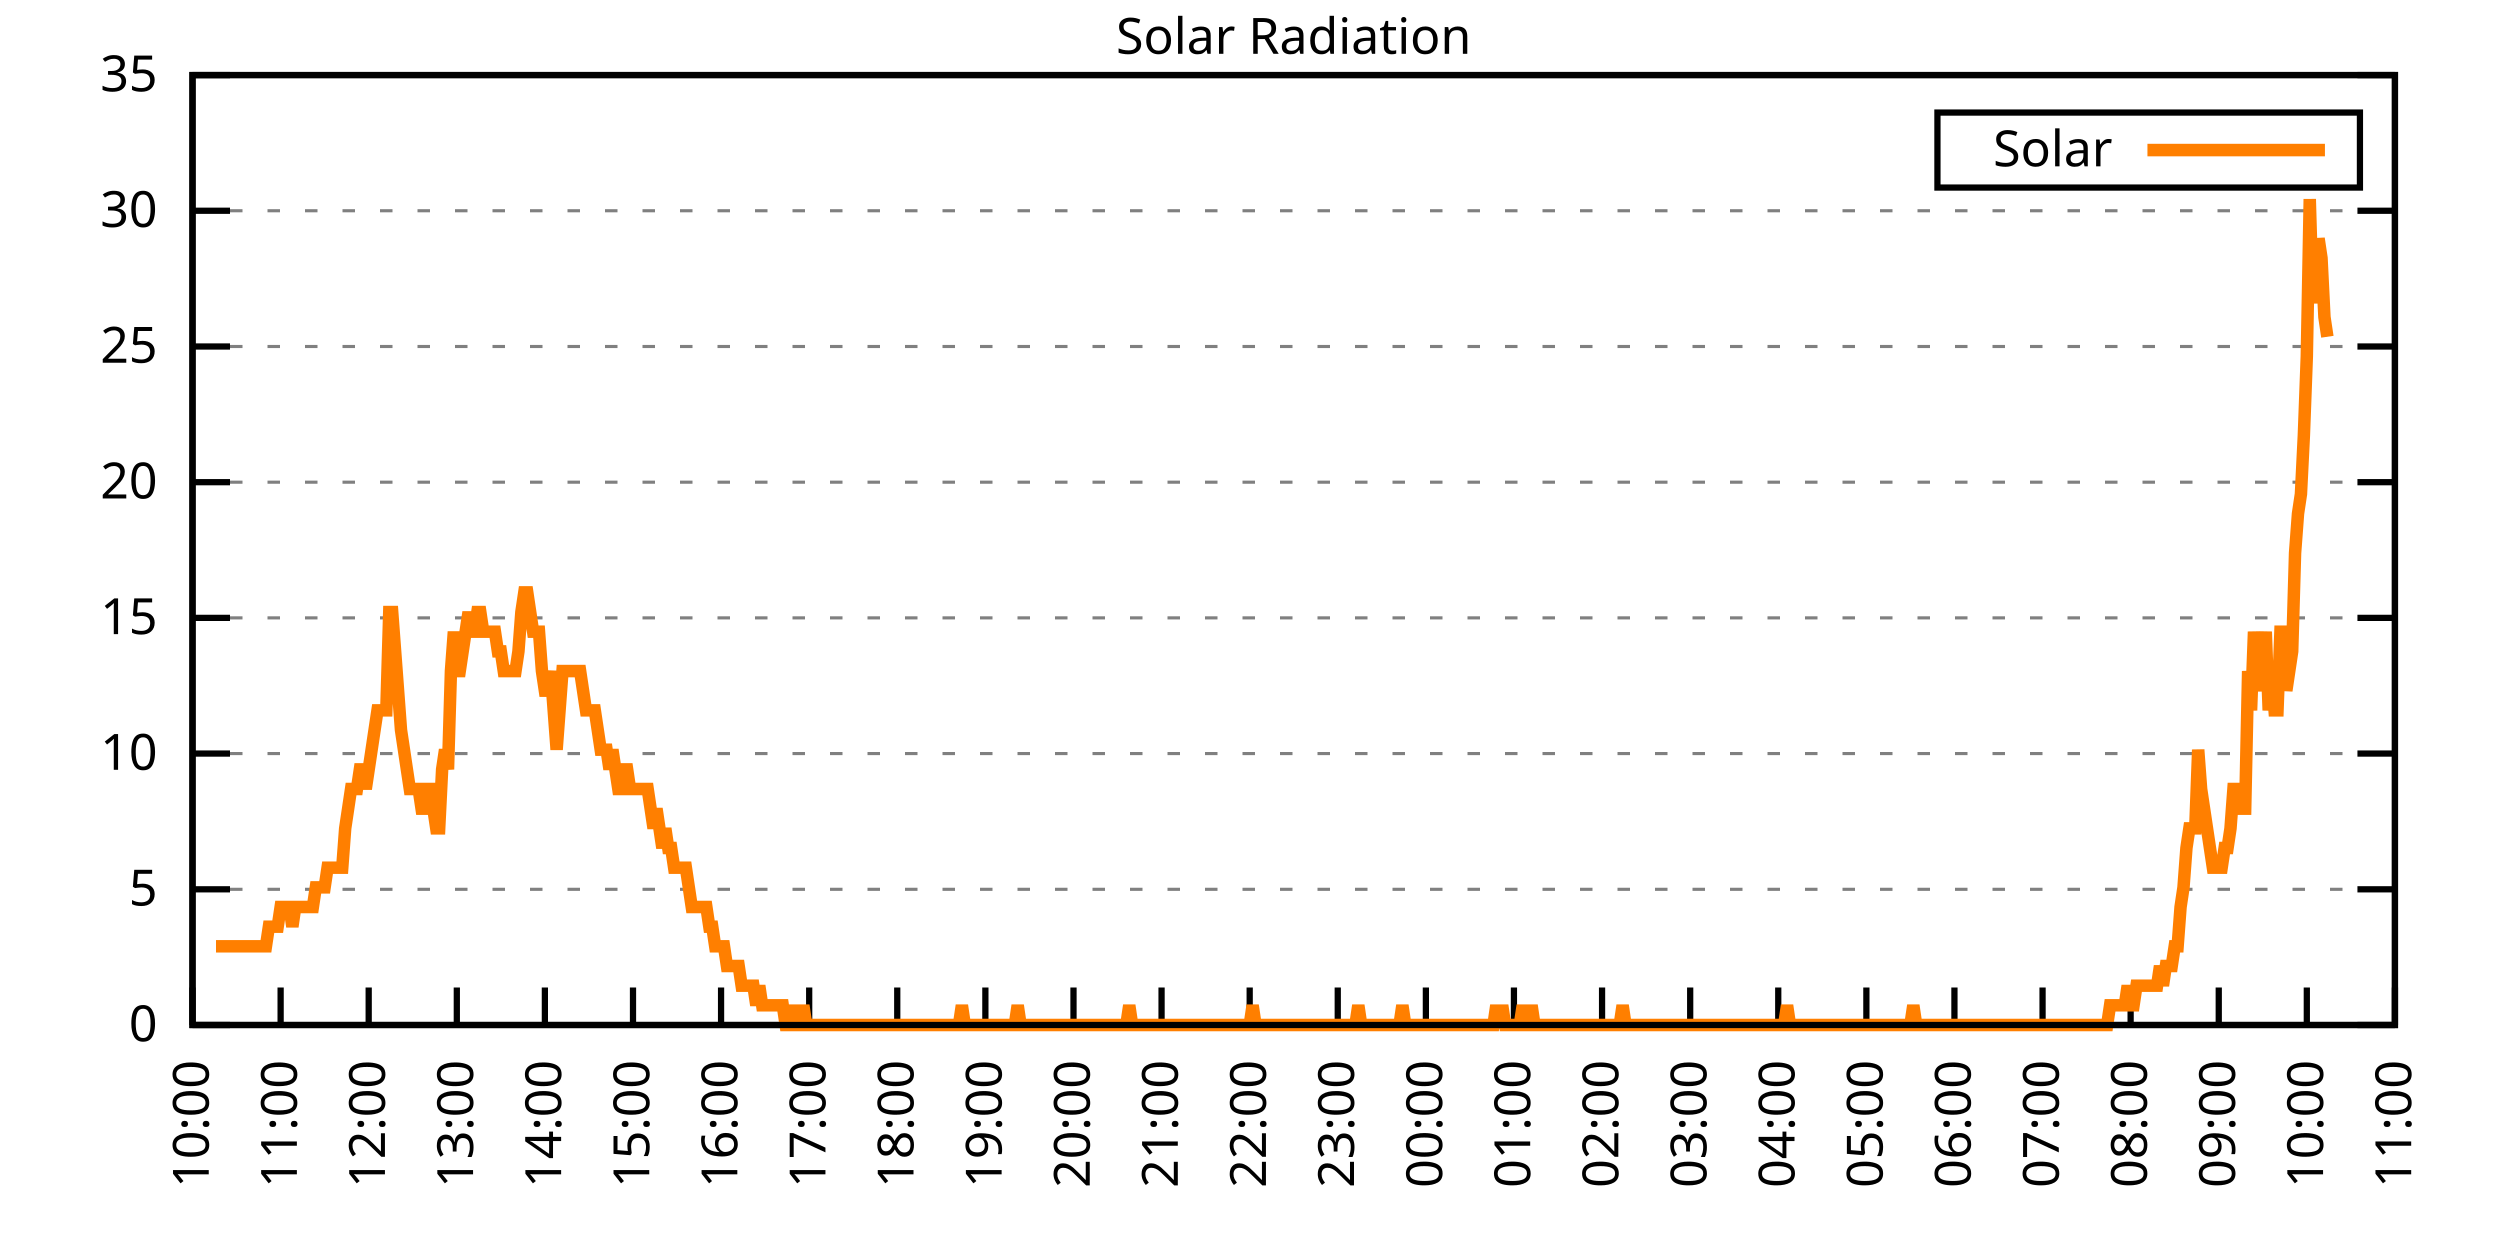
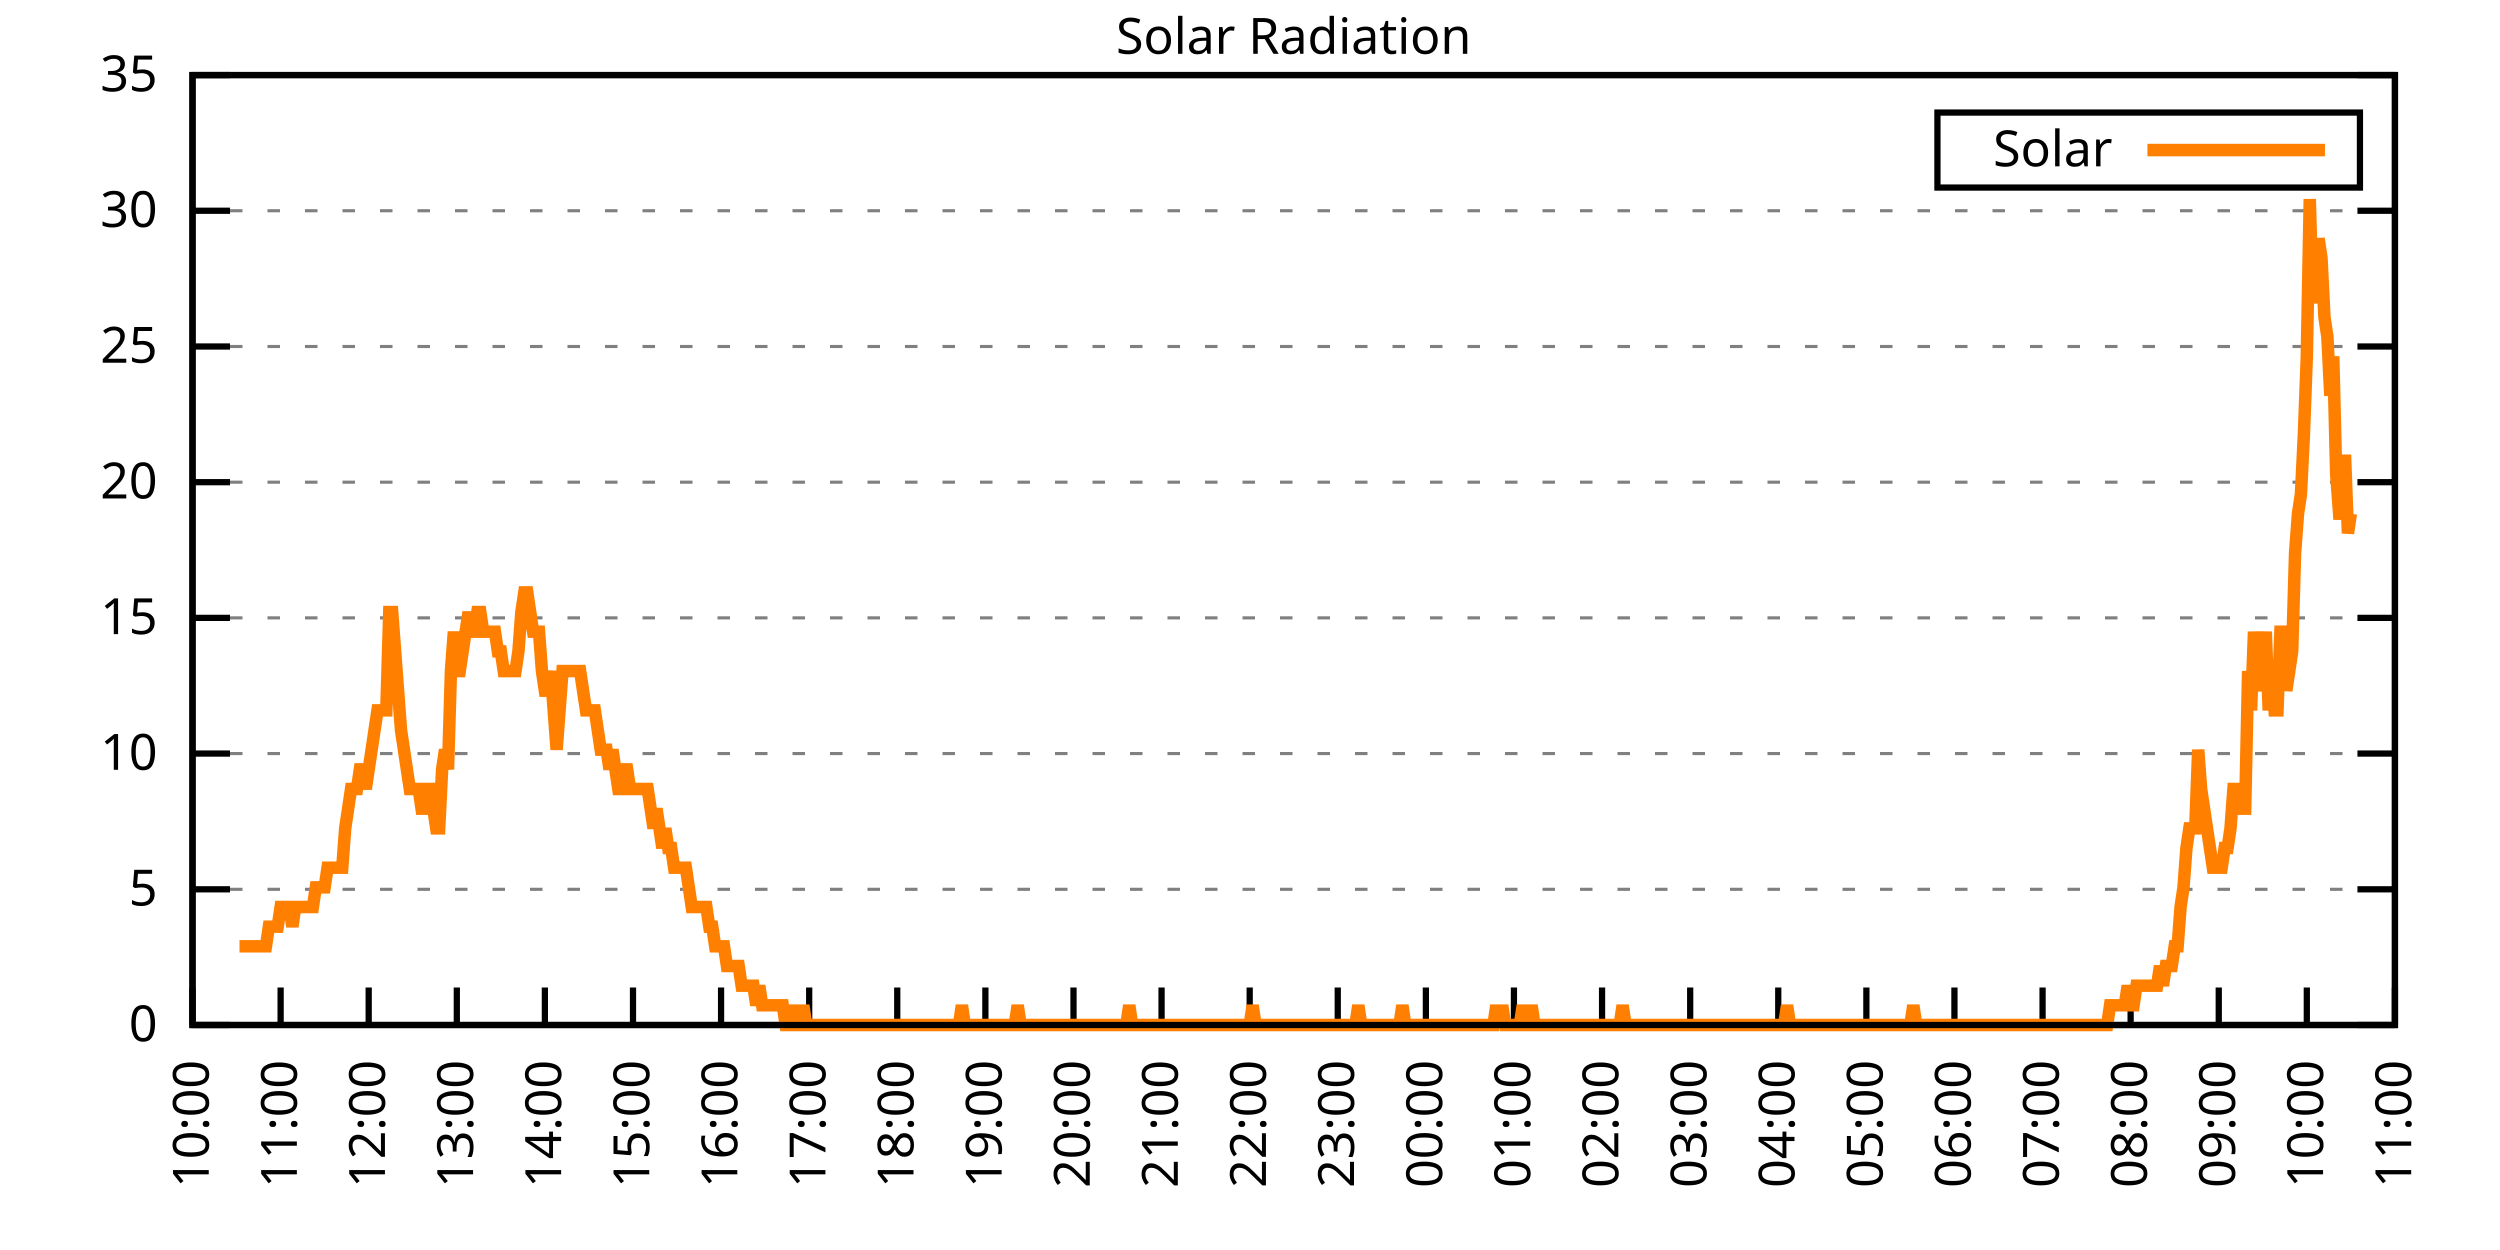
<svg xmlns="http://www.w3.org/2000/svg" xmlns:xlink="http://www.w3.org/1999/xlink" width="400" height="200" viewBox="0 0 400 200">
  <g id="gnuplot_canvas">
    <rect x="0" y="0" width="400" height="200" fill="none" />
    <defs>
      <circle id="gpDot" r="0.5" stroke-width="0.5" stroke="currentColor" />
      <path id="gpPt0" stroke-width="0.333" stroke="currentColor" d="M-1,0 h2 M0,-1 v2" />
      <path id="gpPt1" stroke-width="0.333" stroke="currentColor" d="M-1,-1 L1,1 M1,-1 L-1,1" />
      <path id="gpPt2" stroke-width="0.333" stroke="currentColor" d="M-1,0 L1,0 M0,-1 L0,1 M-1,-1 L1,1 M-1,1 L1,-1" />
      <rect id="gpPt3" stroke-width="0.333" stroke="currentColor" x="-1" y="-1" width="2" height="2" />
      <rect id="gpPt4" stroke-width="0.333" stroke="currentColor" fill="currentColor" x="-1" y="-1" width="2" height="2" />
      <circle id="gpPt5" stroke-width="0.333" stroke="currentColor" cx="0" cy="0" r="1" />
      <use xlink:href="#gpPt5" id="gpPt6" fill="currentColor" stroke="none" />
      <path id="gpPt7" stroke-width="0.333" stroke="currentColor" d="M0,-1.33 L-1.33,0.67 L1.33,0.67 z" />
      <use xlink:href="#gpPt7" id="gpPt8" fill="currentColor" stroke="none" />
      <use xlink:href="#gpPt7" id="gpPt9" stroke="currentColor" transform="rotate(180)" />
      <use xlink:href="#gpPt9" id="gpPt10" fill="currentColor" stroke="none" />
      <use xlink:href="#gpPt3" id="gpPt11" stroke="currentColor" transform="rotate(45)" />
      <use xlink:href="#gpPt11" id="gpPt12" fill="currentColor" stroke="none" />
      <path id="gpPt13" stroke-width="0.333" stroke="currentColor" d="M0,1.330 L1.265,0.411 L0.782,-1.067 L-0.782,-1.076 L-1.265,0.411 z" />
      <use xlink:href="#gpPt13" id="gpPt14" fill="currentColor" stroke="none" />
      <filter id="textbox" filterUnits="objectBoundingBox" x="0" y="0" height="1" width="1">
        <feFlood flood-color="white" flood-opacity="1" result="bgnd" />
        <feComposite in="SourceGraphic" in2="bgnd" operator="atop" />
      </filter>
      <filter id="greybox" filterUnits="objectBoundingBox" x="0" y="0" height="1" width="1">
        <feFlood flood-color="lightgrey" flood-opacity="1" result="grey" />
        <feComposite in="SourceGraphic" in2="grey" operator="atop" />
      </filter>
    </defs>
    <g fill="none" color="white" stroke="currentColor" stroke-width="1.00" stroke-linecap="butt" stroke-linejoin="miter">
</g>
    <g fill="none" color="black" stroke="currentColor" stroke-width="1.00" stroke-linecap="butt" stroke-linejoin="miter">
      <g stroke="none" shape-rendering="crispEdges">
        <polygon fill="rgb(255, 255, 255)" points="30.80,164.00 383.18,164.00 383.18,12.02 30.80,12.02 " />
      </g>
    </g>
    <g fill="none" color="black" stroke="currentColor" stroke-width="1.00" stroke-linecap="butt" stroke-linejoin="miter">
</g>
    <g fill="none" color="black" stroke="black" stroke-width="0.50" stroke-linecap="butt" stroke-linejoin="miter">
</g>
    <g fill="none" color="gray" stroke="currentColor" stroke-width="0.50" stroke-linecap="butt" stroke-linejoin="miter">
      <path stroke="gray" stroke-dasharray="2,4" class="gridline" d="M30.80,164.00 L383.19,164.00  " />
    </g>
    <g fill="none" color="gray" stroke="gray" stroke-width="1.00" stroke-linecap="butt" stroke-linejoin="miter">
</g>
    <g fill="none" color="black" stroke="currentColor" stroke-width="1.00" stroke-linecap="butt" stroke-linejoin="miter">
      <path stroke="black" d="M30.80,164.00 L36.80,164.00 M383.19,164.00 L377.19,164.00  " />
      <g transform="translate(25.20,166.60)" stroke="none" fill="black" font-family="Sans" font-size="8.00" text-anchor="end">
        <text>
          <tspan font-family="Sans"> 0</tspan>
        </text>
      </g>
    </g>
    <g fill="none" color="black" stroke="currentColor" stroke-width="1.00" stroke-linecap="butt" stroke-linejoin="miter">
</g>
    <g fill="none" color="black" stroke="black" stroke-width="0.50" stroke-linecap="butt" stroke-linejoin="miter">
</g>
    <g fill="none" color="gray" stroke="currentColor" stroke-width="0.50" stroke-linecap="butt" stroke-linejoin="miter">
      <path stroke="gray" stroke-dasharray="2,4" class="gridline" d="M30.80,142.29 L383.19,142.29  " />
    </g>
    <g fill="none" color="gray" stroke="gray" stroke-width="1.00" stroke-linecap="butt" stroke-linejoin="miter">
</g>
    <g fill="none" color="black" stroke="currentColor" stroke-width="1.00" stroke-linecap="butt" stroke-linejoin="miter">
      <path stroke="black" d="M30.80,142.29 L36.80,142.29 M383.19,142.29 L377.19,142.29  " />
      <g transform="translate(25.20,144.89)" stroke="none" fill="black" font-family="Sans" font-size="8.00" text-anchor="end">
        <text>
          <tspan font-family="Sans"> 5</tspan>
        </text>
      </g>
    </g>
    <g fill="none" color="black" stroke="currentColor" stroke-width="1.00" stroke-linecap="butt" stroke-linejoin="miter">
</g>
    <g fill="none" color="black" stroke="black" stroke-width="0.50" stroke-linecap="butt" stroke-linejoin="miter">
</g>
    <g fill="none" color="gray" stroke="currentColor" stroke-width="0.50" stroke-linecap="butt" stroke-linejoin="miter">
      <path stroke="gray" stroke-dasharray="2,4" class="gridline" d="M30.80,120.57 L383.19,120.57  " />
    </g>
    <g fill="none" color="gray" stroke="gray" stroke-width="1.00" stroke-linecap="butt" stroke-linejoin="miter">
</g>
    <g fill="none" color="black" stroke="currentColor" stroke-width="1.00" stroke-linecap="butt" stroke-linejoin="miter">
      <path stroke="black" d="M30.80,120.57 L36.80,120.57 M383.19,120.57 L377.19,120.57  " />
      <g transform="translate(25.20,123.17)" stroke="none" fill="black" font-family="Sans" font-size="8.00" text-anchor="end">
        <text>
          <tspan font-family="Sans"> 10</tspan>
        </text>
      </g>
    </g>
    <g fill="none" color="black" stroke="currentColor" stroke-width="1.00" stroke-linecap="butt" stroke-linejoin="miter">
</g>
    <g fill="none" color="black" stroke="black" stroke-width="0.50" stroke-linecap="butt" stroke-linejoin="miter">
</g>
    <g fill="none" color="gray" stroke="currentColor" stroke-width="0.50" stroke-linecap="butt" stroke-linejoin="miter">
      <path stroke="gray" stroke-dasharray="2,4" class="gridline" d="M30.80,98.86 L383.19,98.86  " />
    </g>
    <g fill="none" color="gray" stroke="gray" stroke-width="1.00" stroke-linecap="butt" stroke-linejoin="miter">
</g>
    <g fill="none" color="black" stroke="currentColor" stroke-width="1.00" stroke-linecap="butt" stroke-linejoin="miter">
      <path stroke="black" d="M30.80,98.86 L36.80,98.86 M383.19,98.86 L377.19,98.86  " />
      <g transform="translate(25.20,101.46)" stroke="none" fill="black" font-family="Sans" font-size="8.00" text-anchor="end">
        <text>
          <tspan font-family="Sans"> 15</tspan>
        </text>
      </g>
    </g>
    <g fill="none" color="black" stroke="currentColor" stroke-width="1.00" stroke-linecap="butt" stroke-linejoin="miter">
</g>
    <g fill="none" color="black" stroke="black" stroke-width="0.50" stroke-linecap="butt" stroke-linejoin="miter">
</g>
    <g fill="none" color="gray" stroke="currentColor" stroke-width="0.50" stroke-linecap="butt" stroke-linejoin="miter">
      <path stroke="gray" stroke-dasharray="2,4" class="gridline" d="M30.80,77.15 L383.19,77.15  " />
    </g>
    <g fill="none" color="gray" stroke="gray" stroke-width="1.00" stroke-linecap="butt" stroke-linejoin="miter">
</g>
    <g fill="none" color="black" stroke="currentColor" stroke-width="1.00" stroke-linecap="butt" stroke-linejoin="miter">
      <path stroke="black" d="M30.80,77.15 L36.80,77.15 M383.19,77.15 L377.19,77.15  " />
      <g transform="translate(25.20,79.75)" stroke="none" fill="black" font-family="Sans" font-size="8.00" text-anchor="end">
        <text>
          <tspan font-family="Sans"> 20</tspan>
        </text>
      </g>
    </g>
    <g fill="none" color="black" stroke="currentColor" stroke-width="1.00" stroke-linecap="butt" stroke-linejoin="miter">
</g>
    <g fill="none" color="black" stroke="black" stroke-width="0.50" stroke-linecap="butt" stroke-linejoin="miter">
</g>
    <g fill="none" color="gray" stroke="currentColor" stroke-width="0.50" stroke-linecap="butt" stroke-linejoin="miter">
      <path stroke="gray" stroke-dasharray="2,4" class="gridline" d="M30.80,55.44 L383.19,55.44  " />
    </g>
    <g fill="none" color="gray" stroke="gray" stroke-width="1.00" stroke-linecap="butt" stroke-linejoin="miter">
</g>
    <g fill="none" color="black" stroke="currentColor" stroke-width="1.00" stroke-linecap="butt" stroke-linejoin="miter">
      <path stroke="black" d="M30.80,55.44 L36.80,55.44 M383.19,55.44 L377.19,55.44  " />
      <g transform="translate(25.20,58.04)" stroke="none" fill="black" font-family="Sans" font-size="8.00" text-anchor="end">
        <text>
          <tspan font-family="Sans"> 25</tspan>
        </text>
      </g>
    </g>
    <g fill="none" color="black" stroke="currentColor" stroke-width="1.00" stroke-linecap="butt" stroke-linejoin="miter">
</g>
    <g fill="none" color="black" stroke="black" stroke-width="0.50" stroke-linecap="butt" stroke-linejoin="miter">
</g>
    <g fill="none" color="gray" stroke="currentColor" stroke-width="0.50" stroke-linecap="butt" stroke-linejoin="miter">
      <path stroke="gray" stroke-dasharray="2,4" class="gridline" d="M30.80,33.72 L383.19,33.72  " />
    </g>
    <g fill="none" color="gray" stroke="gray" stroke-width="1.00" stroke-linecap="butt" stroke-linejoin="miter">
</g>
    <g fill="none" color="black" stroke="currentColor" stroke-width="1.00" stroke-linecap="butt" stroke-linejoin="miter">
      <path stroke="black" d="M30.80,33.72 L36.80,33.72 M383.19,33.72 L377.19,33.72  " />
      <g transform="translate(25.20,36.32)" stroke="none" fill="black" font-family="Sans" font-size="8.00" text-anchor="end">
        <text>
          <tspan font-family="Sans"> 30</tspan>
        </text>
      </g>
    </g>
    <g fill="none" color="black" stroke="currentColor" stroke-width="1.00" stroke-linecap="butt" stroke-linejoin="miter">
</g>
    <g fill="none" color="black" stroke="black" stroke-width="0.50" stroke-linecap="butt" stroke-linejoin="miter">
</g>
    <g fill="none" color="gray" stroke="currentColor" stroke-width="0.50" stroke-linecap="butt" stroke-linejoin="miter">
      <path stroke="gray" stroke-dasharray="2,4" class="gridline" d="M30.80,12.01 L383.19,12.01  " />
    </g>
    <g fill="none" color="gray" stroke="gray" stroke-width="1.00" stroke-linecap="butt" stroke-linejoin="miter">
</g>
    <g fill="none" color="black" stroke="currentColor" stroke-width="1.00" stroke-linecap="butt" stroke-linejoin="miter">
      <path stroke="black" d="M30.80,12.01 L36.80,12.01 M383.19,12.01 L377.19,12.01  " />
      <g transform="translate(25.20,14.61)" stroke="none" fill="black" font-family="Sans" font-size="8.00" text-anchor="end">
        <text>
          <tspan font-family="Sans"> 35</tspan>
        </text>
      </g>
    </g>
    <g fill="none" color="black" stroke="currentColor" stroke-width="1.00" stroke-linecap="butt" stroke-linejoin="miter">
      <path stroke="black" d="M30.80,164.00 L30.80,158.00  " />
      <g transform="translate(33.40,169.60) rotate(270.00)" stroke="none" fill="black" font-family="Sans" font-size="8.00" text-anchor="end">
        <text>
          <tspan font-family="Sans">10:00</tspan>
        </text>
      </g>
    </g>
    <g fill="none" color="black" stroke="currentColor" stroke-width="1.00" stroke-linecap="butt" stroke-linejoin="miter">
      <path stroke="black" d="M44.90,164.00 L44.90,158.00  " />
      <g transform="translate(47.50,169.60) rotate(270.00)" stroke="none" fill="black" font-family="Sans" font-size="8.00" text-anchor="end">
        <text>
          <tspan font-family="Sans">11:00</tspan>
        </text>
      </g>
    </g>
    <g fill="none" color="black" stroke="currentColor" stroke-width="1.00" stroke-linecap="butt" stroke-linejoin="miter">
      <path stroke="black" d="M58.99,164.00 L58.99,158.00  " />
      <g transform="translate(61.59,169.60) rotate(270.00)" stroke="none" fill="black" font-family="Sans" font-size="8.00" text-anchor="end">
        <text>
          <tspan font-family="Sans">12:00</tspan>
        </text>
      </g>
    </g>
    <g fill="none" color="black" stroke="currentColor" stroke-width="1.00" stroke-linecap="butt" stroke-linejoin="miter">
      <path stroke="black" d="M73.09,164.00 L73.09,158.00  " />
      <g transform="translate(75.69,169.60) rotate(270.00)" stroke="none" fill="black" font-family="Sans" font-size="8.00" text-anchor="end">
        <text>
          <tspan font-family="Sans">13:00</tspan>
        </text>
      </g>
    </g>
    <g fill="none" color="black" stroke="currentColor" stroke-width="1.00" stroke-linecap="butt" stroke-linejoin="miter">
      <path stroke="black" d="M87.18,164.00 L87.18,158.00  " />
      <g transform="translate(89.78,169.60) rotate(270.00)" stroke="none" fill="black" font-family="Sans" font-size="8.00" text-anchor="end">
        <text>
          <tspan font-family="Sans">14:00</tspan>
        </text>
      </g>
    </g>
    <g fill="none" color="black" stroke="currentColor" stroke-width="1.00" stroke-linecap="butt" stroke-linejoin="miter">
      <path stroke="black" d="M101.28,164.00 L101.28,158.00  " />
      <g transform="translate(103.88,169.60) rotate(270.00)" stroke="none" fill="black" font-family="Sans" font-size="8.00" text-anchor="end">
        <text>
          <tspan font-family="Sans">15:00</tspan>
        </text>
      </g>
    </g>
    <g fill="none" color="black" stroke="currentColor" stroke-width="1.00" stroke-linecap="butt" stroke-linejoin="miter">
      <path stroke="black" d="M115.37,164.00 L115.37,158.00  " />
      <g transform="translate(117.97,169.60) rotate(270.00)" stroke="none" fill="black" font-family="Sans" font-size="8.00" text-anchor="end">
        <text>
          <tspan font-family="Sans">16:00</tspan>
        </text>
      </g>
    </g>
    <g fill="none" color="black" stroke="currentColor" stroke-width="1.00" stroke-linecap="butt" stroke-linejoin="miter">
      <path stroke="black" d="M129.47,164.00 L129.47,158.00  " />
      <g transform="translate(132.07,169.60) rotate(270.00)" stroke="none" fill="black" font-family="Sans" font-size="8.00" text-anchor="end">
        <text>
          <tspan font-family="Sans">17:00</tspan>
        </text>
      </g>
    </g>
    <g fill="none" color="black" stroke="currentColor" stroke-width="1.00" stroke-linecap="butt" stroke-linejoin="miter">
      <path stroke="black" d="M143.56,164.00 L143.56,158.00  " />
      <g transform="translate(146.16,169.60) rotate(270.00)" stroke="none" fill="black" font-family="Sans" font-size="8.00" text-anchor="end">
        <text>
          <tspan font-family="Sans">18:00</tspan>
        </text>
      </g>
    </g>
    <g fill="none" color="black" stroke="currentColor" stroke-width="1.00" stroke-linecap="butt" stroke-linejoin="miter">
      <path stroke="black" d="M157.66,164.00 L157.66,158.00  " />
      <g transform="translate(160.26,169.60) rotate(270.00)" stroke="none" fill="black" font-family="Sans" font-size="8.00" text-anchor="end">
        <text>
          <tspan font-family="Sans">19:00</tspan>
        </text>
      </g>
    </g>
    <g fill="none" color="black" stroke="currentColor" stroke-width="1.00" stroke-linecap="butt" stroke-linejoin="miter">
      <path stroke="black" d="M171.76,164.00 L171.76,158.00  " />
      <g transform="translate(174.36,169.60) rotate(270.00)" stroke="none" fill="black" font-family="Sans" font-size="8.00" text-anchor="end">
        <text>
          <tspan font-family="Sans">20:00</tspan>
        </text>
      </g>
    </g>
    <g fill="none" color="black" stroke="currentColor" stroke-width="1.00" stroke-linecap="butt" stroke-linejoin="miter">
      <path stroke="black" d="M185.85,164.00 L185.85,158.00  " />
      <g transform="translate(188.45,169.60) rotate(270.00)" stroke="none" fill="black" font-family="Sans" font-size="8.00" text-anchor="end">
        <text>
          <tspan font-family="Sans">21:00</tspan>
        </text>
      </g>
    </g>
    <g fill="none" color="black" stroke="currentColor" stroke-width="1.00" stroke-linecap="butt" stroke-linejoin="miter">
      <path stroke="black" d="M199.95,164.00 L199.95,158.00  " />
      <g transform="translate(202.55,169.60) rotate(270.00)" stroke="none" fill="black" font-family="Sans" font-size="8.00" text-anchor="end">
        <text>
          <tspan font-family="Sans">22:00</tspan>
        </text>
      </g>
    </g>
    <g fill="none" color="black" stroke="currentColor" stroke-width="1.00" stroke-linecap="butt" stroke-linejoin="miter">
      <path stroke="black" d="M214.04,164.00 L214.04,158.00  " />
      <g transform="translate(216.64,169.60) rotate(270.00)" stroke="none" fill="black" font-family="Sans" font-size="8.00" text-anchor="end">
        <text>
          <tspan font-family="Sans">23:00</tspan>
        </text>
      </g>
    </g>
    <g fill="none" color="black" stroke="currentColor" stroke-width="1.00" stroke-linecap="butt" stroke-linejoin="miter">
      <path stroke="black" d="M228.14,164.00 L228.14,158.00  " />
      <g transform="translate(230.74,169.60) rotate(270.00)" stroke="none" fill="black" font-family="Sans" font-size="8.00" text-anchor="end">
        <text>
          <tspan font-family="Sans">00:00</tspan>
        </text>
      </g>
    </g>
    <g fill="none" color="black" stroke="currentColor" stroke-width="1.00" stroke-linecap="butt" stroke-linejoin="miter">
      <path stroke="black" d="M242.23,164.00 L242.23,158.00  " />
      <g transform="translate(244.83,169.60) rotate(270.00)" stroke="none" fill="black" font-family="Sans" font-size="8.00" text-anchor="end">
        <text>
          <tspan font-family="Sans">01:00</tspan>
        </text>
      </g>
    </g>
    <g fill="none" color="black" stroke="currentColor" stroke-width="1.00" stroke-linecap="butt" stroke-linejoin="miter">
      <path stroke="black" d="M256.33,164.00 L256.33,158.00  " />
      <g transform="translate(258.93,169.60) rotate(270.00)" stroke="none" fill="black" font-family="Sans" font-size="8.00" text-anchor="end">
        <text>
          <tspan font-family="Sans">02:00</tspan>
        </text>
      </g>
    </g>
    <g fill="none" color="black" stroke="currentColor" stroke-width="1.00" stroke-linecap="butt" stroke-linejoin="miter">
      <path stroke="black" d="M270.43,164.00 L270.43,158.00  " />
      <g transform="translate(273.03,169.60) rotate(270.00)" stroke="none" fill="black" font-family="Sans" font-size="8.00" text-anchor="end">
        <text>
          <tspan font-family="Sans">03:00</tspan>
        </text>
      </g>
    </g>
    <g fill="none" color="black" stroke="currentColor" stroke-width="1.00" stroke-linecap="butt" stroke-linejoin="miter">
      <path stroke="black" d="M284.52,164.00 L284.52,158.00  " />
      <g transform="translate(287.12,169.60) rotate(270.00)" stroke="none" fill="black" font-family="Sans" font-size="8.00" text-anchor="end">
        <text>
          <tspan font-family="Sans">04:00</tspan>
        </text>
      </g>
    </g>
    <g fill="none" color="black" stroke="currentColor" stroke-width="1.00" stroke-linecap="butt" stroke-linejoin="miter">
      <path stroke="black" d="M298.62,164.00 L298.62,158.00  " />
      <g transform="translate(301.22,169.60) rotate(270.00)" stroke="none" fill="black" font-family="Sans" font-size="8.00" text-anchor="end">
        <text>
          <tspan font-family="Sans">05:00</tspan>
        </text>
      </g>
    </g>
    <g fill="none" color="black" stroke="currentColor" stroke-width="1.00" stroke-linecap="butt" stroke-linejoin="miter">
      <path stroke="black" d="M312.71,164.00 L312.71,158.00  " />
      <g transform="translate(315.31,169.60) rotate(270.00)" stroke="none" fill="black" font-family="Sans" font-size="8.00" text-anchor="end">
        <text>
          <tspan font-family="Sans">06:00</tspan>
        </text>
      </g>
    </g>
    <g fill="none" color="black" stroke="currentColor" stroke-width="1.00" stroke-linecap="butt" stroke-linejoin="miter">
      <path stroke="black" d="M326.81,164.00 L326.81,158.00  " />
      <g transform="translate(329.41,169.60) rotate(270.00)" stroke="none" fill="black" font-family="Sans" font-size="8.00" text-anchor="end">
        <text>
          <tspan font-family="Sans">07:00</tspan>
        </text>
      </g>
    </g>
    <g fill="none" color="black" stroke="currentColor" stroke-width="1.00" stroke-linecap="butt" stroke-linejoin="miter">
      <path stroke="black" d="M340.90,164.00 L340.90,158.00  " />
      <g transform="translate(343.50,169.60) rotate(270.00)" stroke="none" fill="black" font-family="Sans" font-size="8.00" text-anchor="end">
        <text>
          <tspan font-family="Sans">08:00</tspan>
        </text>
      </g>
    </g>
    <g fill="none" color="black" stroke="currentColor" stroke-width="1.00" stroke-linecap="butt" stroke-linejoin="miter">
      <path stroke="black" d="M355.00,164.00 L355.00,158.00  " />
      <g transform="translate(357.60,169.60) rotate(270.00)" stroke="none" fill="black" font-family="Sans" font-size="8.00" text-anchor="end">
        <text>
          <tspan font-family="Sans">09:00</tspan>
        </text>
      </g>
    </g>
    <g fill="none" color="black" stroke="currentColor" stroke-width="1.00" stroke-linecap="butt" stroke-linejoin="miter">
      <path stroke="black" d="M369.09,164.00 L369.09,158.00  " />
      <g transform="translate(371.69,169.60) rotate(270.00)" stroke="none" fill="black" font-family="Sans" font-size="8.00" text-anchor="end">
        <text>
          <tspan font-family="Sans">10:00</tspan>
        </text>
      </g>
    </g>
    <g fill="none" color="black" stroke="currentColor" stroke-width="1.00" stroke-linecap="butt" stroke-linejoin="miter">
      <path stroke="black" d="M383.19,164.00 L383.19,158.00  " />
      <g transform="translate(385.79,169.60) rotate(270.00)" stroke="none" fill="black" font-family="Sans" font-size="8.00" text-anchor="end">
        <text>
          <tspan font-family="Sans">11:00</tspan>
        </text>
      </g>
    </g>
    <g fill="none" color="black" stroke="currentColor" stroke-width="1.00" stroke-linecap="butt" stroke-linejoin="miter">
</g>
    <g fill="none" color="black" stroke="currentColor" stroke-width="1.00" stroke-linecap="butt" stroke-linejoin="miter">
      <path stroke="black" d="M30.80,12.01 L30.80,164.00 L383.19,164.00 L383.19,12.01 L30.80,12.01 Z  " />
    </g>
    <g fill="none" color="black" stroke="currentColor" stroke-width="1.00" stroke-linecap="butt" stroke-linejoin="miter">
</g>
    <g fill="none" color="black" stroke="currentColor" stroke-width="1.00" stroke-linecap="butt" stroke-linejoin="miter">
      <path stroke="black" d="M309.99,30.01 L309.99,18.01 L377.59,18.01 L377.59,30.01 L309.99,30.01 Z  " />
    </g>
    <g id="Solar_Radiation_plot_1">
      <g fill="none" color="white" stroke="black" stroke-width="2.00" stroke-linecap="butt" stroke-linejoin="miter">
</g>
      <g fill="none" color="black" stroke="currentColor" stroke-width="2.00" stroke-linecap="butt" stroke-linejoin="miter">
        <g transform="translate(337.99,26.61)" stroke="none" fill="black" font-family="Sans" font-size="8.00" text-anchor="end">
          <text>
            <tspan font-family="Sans">Solar</tspan>
          </text>
        </g>
      </g>
      <g fill="none" color="black" stroke="currentColor" stroke-width="2.00" stroke-linecap="butt" stroke-linejoin="miter">
-         <path stroke="rgb(255, 127,   0)" d="M343.59,24.01 L371.99,24.01 M34.56,151.41 L35.03,151.41 L35.50,151.41 L35.97,151.41 L36.44,151.41 L36.91,151.41   L37.38,151.41 L37.85,151.41 L38.32,151.41 L38.79,151.41 L39.26,151.41 L39.73,151.41 L40.20,151.41 L40.67,151.41   L41.14,151.41 L41.61,151.41 L42.08,151.41 L42.55,151.41 L43.02,148.27 L43.49,148.27 L43.96,148.27 L44.43,148.27   L44.90,145.12 L45.37,145.12 L45.84,145.12 L46.31,145.12 L46.78,148.27 L47.24,145.12 L47.71,145.12 L48.18,145.12   L48.65,145.12 L49.12,145.12 L49.59,145.12 L50.06,145.12 L50.53,141.98 L51.00,141.98 L51.47,141.98 L51.94,141.98   L52.41,138.83 L52.88,138.83 L53.35,138.83 L53.82,138.83 L54.29,138.83 L54.76,138.83 L55.23,132.54 L55.70,129.39   L56.17,126.24 L56.64,126.24 L57.11,126.24 L57.58,123.10 L58.05,123.10 L58.52,126.24 L58.99,123.10 L59.46,119.95   L59.93,116.80 L60.40,113.66 L60.87,113.66 L61.34,113.66 L61.81,113.66 L62.28,97.93 L62.75,97.93 L63.22,104.22   L63.69,110.51 L64.16,116.80 L64.63,119.95 L65.10,123.10 L65.57,126.24 L66.04,126.24 L66.51,126.24 L66.98,126.24   L67.45,129.39 L67.92,129.39 L68.39,126.24 L68.86,126.24 L69.33,129.39 L69.80,132.54 L70.27,132.54 L70.74,123.10   L71.21,119.95 L71.68,123.10 L72.15,107.37 L72.62,101.07 L73.09,107.37 L73.56,107.37 L74.03,104.22 L74.50,101.07   L74.97,97.93 L75.44,101.07 L75.91,101.07 L76.38,97.93 L76.85,97.93 L77.32,101.07 L77.79,101.07 L78.26,101.07   L78.73,101.07 L79.19,101.07 L79.66,104.22 L80.13,104.22 L80.60,107.37 L81.07,107.37 L81.54,107.37 L82.01,107.37   L82.48,107.37 L82.95,104.22 L83.42,97.93 L83.89,94.78 L84.36,94.78 L84.83,97.93 L85.30,101.07 L85.77,101.07   L86.24,101.07 L86.71,107.37 L87.18,110.51 L87.65,110.51 L88.12,107.37 L88.59,113.66 L89.06,119.95 L89.53,113.66   L90.00,107.37 L90.47,107.37 L90.94,107.37 L91.41,107.37 L91.88,107.37 L92.35,107.37 L92.82,107.37 L93.29,110.51   L93.76,113.66 L94.23,113.66 L94.70,113.66 L95.17,113.66 L95.64,116.80 L96.11,119.95 L96.58,119.95 L97.05,119.95   L97.52,123.10 L97.99,119.95 L98.46,123.10 L98.93,126.24 L99.40,126.24 L99.87,123.10 L100.34,123.10 L100.81,126.24   L101.28,126.24 L101.75,126.24 L102.22,126.24 L102.69,126.24 L103.16,126.24 L103.63,126.24 L104.10,129.39 L104.57,132.54   L105.04,129.39 L105.51,132.54 L105.98,135.68 L106.45,132.54 L106.92,135.68 L107.39,135.68 L107.86,138.83 L108.33,138.83   L108.80,138.83 L109.27,138.83 L109.74,138.83 L110.21,141.98 L110.68,145.12 L111.14,145.12 L111.61,145.12 L112.08,145.12   L112.55,145.12 L113.02,145.12 L113.49,148.27 L113.96,148.27 L114.43,151.41 L114.90,151.41 L115.37,151.41 L115.84,151.41   L116.31,154.56 L116.78,154.56 L117.25,154.56 L117.72,154.56 L118.19,154.56 L118.66,157.71 L119.13,157.71 L119.60,157.71   L120.07,157.71 L120.54,157.71 L121.01,160.85 L121.48,157.71 L121.95,160.85 L122.42,160.85 L122.89,160.85 L123.36,160.85   L123.83,160.85 L124.30,160.85 L124.77,160.85 L125.24,160.85 L125.71,164.00 L126.18,164.00 L126.65,160.85 L127.12,164.00   L127.59,164.00 L128.06,164.00 L128.53,160.85 L129.00,164.00 L129.47,164.00 L129.94,164.00 L130.41,164.00 L130.88,164.00   L131.35,164.00 L131.82,164.00 L132.29,164.00 L132.76,164.00 L133.23,164.00 L133.70,164.00 L134.17,164.00 L134.64,164.00   L135.11,164.00 L135.58,164.00 L136.05,164.00 L136.52,164.00 L136.99,164.00 L137.46,164.00 L137.93,164.00 L138.40,164.00   L138.87,164.00 L139.34,164.00 L139.81,164.00 L140.28,164.00 L140.75,164.00 L141.22,164.00 L141.69,164.00 L142.16,164.00   L142.63,164.00 L143.09,164.00 L143.56,164.00 L144.03,164.00 L144.50,164.00 L144.97,164.00 L145.44,164.00 L145.91,164.00   L146.38,164.00 L146.85,164.00 L147.32,164.00 L147.79,164.00 L148.26,164.00 L148.73,164.00 L149.20,164.00 L149.67,164.00   L150.14,164.00 L150.61,164.00 L151.08,164.00 L151.55,164.00 L152.02,164.00 L152.49,164.00 L152.96,164.00 L153.43,164.00   L153.90,160.85 L154.37,164.00 L154.84,164.00 L155.31,164.00 L155.78,164.00 L156.25,164.00 L156.72,164.00 L157.19,164.00   L157.66,164.00 L158.13,164.00 L158.60,164.00 L159.07,164.00 L159.54,164.00 L160.01,164.00 L160.48,164.00 L160.95,164.00   L161.42,164.00 L161.89,164.00 L162.36,164.00 L162.83,160.85 L163.30,164.00 L163.77,164.00 L164.24,164.00 L164.71,164.00   L165.18,164.00 L165.65,164.00 L166.12,164.00 L166.59,164.00 L167.06,164.00 L167.53,164.00 L168.00,164.00 L168.47,164.00   L168.94,164.00 L169.41,164.00 L169.88,164.00 L170.35,164.00 L170.82,164.00 L171.29,164.00 L171.76,164.00 L172.23,164.00   L172.70,164.00 L173.17,164.00 L173.64,164.00 L174.11,164.00 L174.58,164.00 L175.04,164.00 L175.51,164.00 L175.98,164.00   L176.45,164.00 L176.92,164.00 L177.39,164.00 L177.86,164.00 L178.33,164.00 L178.80,164.00 L179.27,164.00 L179.74,164.00   L180.21,164.00 L180.68,160.85 L181.15,164.00 L181.62,164.00 L182.09,164.00 L182.56,164.00 L183.03,164.00 L183.50,164.00   L183.97,164.00 L184.44,164.00 L184.91,164.00 L185.38,164.00 L185.85,164.00 L186.32,164.00 L186.79,164.00 L187.26,164.00   L187.73,164.00 L188.20,164.00 L188.67,164.00 L189.14,164.00 L189.61,164.00 L190.08,164.00 L190.55,164.00 L191.02,164.00   L191.49,164.00 L191.96,164.00 L192.43,164.00 L192.90,164.00 L193.37,164.00 L193.84,164.00 L194.31,164.00 L194.78,164.00   L195.25,164.00 L195.72,164.00 L196.19,164.00 L196.66,164.00 L197.13,164.00 L197.60,164.00 L198.07,164.00 L198.54,164.00   L199.01,164.00 L199.48,164.00 L199.95,164.00 L200.42,160.85 L200.89,164.00 L201.36,164.00 L201.83,164.00 L202.30,164.00   L202.77,164.00 L203.24,164.00 L203.71,164.00 L204.18,164.00 L204.65,164.00 L205.12,164.00 L205.59,164.00 L206.06,164.00   L206.53,164.00 L207.00,164.00 L207.46,164.00 L207.93,164.00 L208.40,164.00 L208.87,164.00 L209.34,164.00 L209.81,164.00   L210.28,164.00 L210.75,164.00 L211.22,164.00 L211.69,164.00 L212.16,164.00 L212.63,164.00 L213.10,164.00 L213.57,164.00   L214.04,164.00 L214.51,164.00 L214.98,164.00 L215.45,164.00 L215.92,164.00 L216.39,164.00 L216.86,164.00 L217.33,160.85   L217.80,164.00 L218.27,164.00 L218.74,164.00 L219.21,164.00 L219.68,164.00 L220.15,164.00 L220.62,164.00 L221.09,164.00   L221.56,164.00 L222.03,164.00 L222.50,164.00 L222.97,164.00 L223.44,164.00 L223.91,164.00 L224.38,160.85 L224.85,164.00   L225.32,164.00 L225.79,164.00 L226.26,164.00 L226.73,164.00 L227.20,164.00 L227.67,164.00 L228.14,164.00 L228.61,164.00   L229.08,164.00 L229.55,164.00 L230.02,164.00 L230.49,164.00 L230.96,164.00 L231.43,164.00 L231.90,164.00 L232.37,164.00   L232.84,164.00 L233.31,164.00 L233.78,164.00 L234.25,164.00 L234.72,164.00 L235.19,164.00 L235.66,164.00 L236.13,164.00   L236.60,164.00 L237.07,164.00 L237.54,164.00 L238.01,164.00 L238.48,164.00 L238.95,164.00 L239.41,160.85 L239.88,164.00   L240.35,160.85 L240.82,164.00 L241.29,164.00 L241.76,164.00 L242.23,164.00 L242.70,164.00 L243.17,164.00 L243.64,160.85   L244.11,164.00 L244.58,164.00 L245.05,160.85 L245.52,164.00 L245.99,164.00 L246.46,164.00 L246.93,164.00 L247.40,164.00   L247.87,164.00 L248.34,164.00 L248.81,164.00 L249.28,164.00 L249.75,164.00 L250.22,164.00 L250.69,164.00 L251.16,164.00   L251.63,164.00 L252.10,164.00 L252.57,164.00 L253.04,164.00 L253.51,164.00 L253.98,164.00 L254.45,164.00 L254.92,164.00   L255.39,164.00 L255.86,164.00 L256.33,164.00 L256.80,164.00 L257.27,164.00 L257.74,164.00 L258.21,164.00 L258.68,164.00   L259.15,164.00 L259.62,160.85 L260.09,164.00 L260.56,164.00 L261.03,164.00 L261.50,164.00 L261.97,164.00 L262.44,164.00   L262.91,164.00 L263.38,164.00 L263.85,164.00 L264.32,164.00 L264.79,164.00 L265.26,164.00 L265.73,164.00 L266.20,164.00   L266.67,164.00 L267.14,164.00 L267.61,164.00 L268.08,164.00 L268.55,164.00 L269.02,164.00 L269.49,164.00 L269.96,164.00   L270.43,164.00 L270.90,164.00 L271.36,164.00 L271.83,164.00 L272.30,164.00 L272.77,164.00 L273.24,164.00 L273.71,164.00   L274.18,164.00 L274.65,164.00 L275.12,164.00 L275.59,164.00 L276.06,164.00 L276.53,164.00 L277.00,164.00 L277.47,164.00   L277.94,164.00 L278.41,164.00 L278.88,164.00 L279.35,164.00 L279.82,164.00 L280.29,164.00 L280.76,164.00 L281.23,164.00   L281.70,164.00 L282.17,164.00 L282.64,164.00 L283.11,164.00 L283.58,164.00 L284.05,164.00 L284.52,164.00 L284.99,164.00   L285.46,164.00 L285.93,160.85 L286.40,164.00 L286.87,164.00 L287.34,164.00 L287.81,164.00 L288.28,164.00 L288.75,164.00   L289.22,164.00 L289.69,164.00 L290.16,164.00 L290.63,164.00 L291.10,164.00 L291.57,164.00 L292.04,164.00 L292.51,164.00   L292.98,164.00 L293.45,164.00 L293.92,164.00 L294.39,164.00 L294.86,164.00 L295.33,164.00 L295.80,164.00 L296.27,164.00   L296.74,164.00 L297.21,164.00 L297.68,164.00 L298.15,164.00 L298.62,164.00 L299.09,164.00 L299.56,164.00 L300.03,164.00   L300.50,164.00 L300.97,164.00 L301.44,164.00 L301.91,164.00 L302.38,164.00 L302.85,164.00 L303.31,164.00 L303.78,164.00   L304.25,164.00 L304.72,164.00 L305.19,164.00 L305.66,164.00 L306.13,160.85 L306.60,164.00 L307.07,164.00 L307.54,164.00   L308.01,164.00 L308.48,164.00 L308.95,164.00 L309.42,164.00 L309.89,164.00 L310.36,164.00 L310.83,164.00 L311.30,164.00   L311.77,164.00 L312.24,164.00 L312.71,164.00 L313.18,164.00 L313.65,164.00 L314.12,164.00 L314.59,164.00 L315.06,164.00   L315.53,164.00 L316.00,164.00 L316.47,164.00 L316.94,164.00 L317.41,164.00 L317.88,164.00 L318.35,164.00 L318.82,164.00   L319.29,164.00 L319.76,164.00 L320.23,164.00 L320.70,164.00 L321.17,164.00 L321.64,164.00 L322.11,164.00 L322.58,164.00   L323.05,164.00 L323.52,164.00 L323.99,164.00 L324.46,164.00 L324.93,164.00 L325.40,164.00 L325.87,164.00 L326.34,164.00   L326.81,164.00 L327.28,164.00 L327.75,164.00 L328.22,164.00 L328.69,164.00 L329.16,164.00 L329.63,164.00 L330.10,164.00   L330.57,164.00 L331.04,164.00 L331.51,164.00 L331.98,164.00 L332.45,164.00 L332.92,164.00 L333.39,164.00 L333.86,164.00   L334.33,164.00 L334.80,164.00 L335.26,164.00 L335.73,164.00 L336.20,164.00 L336.67,164.00 L337.14,164.00 L337.61,160.85   L338.08,160.85 L338.55,160.85 L339.02,160.85 L339.49,160.85 L339.96,160.85 L340.43,157.71 L340.90,160.85 L341.37,160.85   L341.84,157.71 L342.31,157.71 L342.78,157.71 L343.25,157.71 L343.72,157.71 L344.19,157.71 L344.66,157.71 L345.13,157.71   L345.60,154.56 L346.07,157.71 L346.54,154.56 L347.01,154.56 L347.48,154.56 L347.95,151.41 L348.42,151.41 L348.89,145.12   L349.36,141.98 L349.83,135.68 L350.30,132.54 L350.77,132.54 L351.24,132.54 L351.71,119.95 L352.18,126.24 L352.65,129.39   L353.12,132.54 L353.59,135.68 L354.06,138.83 L354.53,138.83 L355.00,138.83 L355.47,138.83 L355.94,135.68 L356.41,135.68   L356.88,132.54 L357.35,126.24 L357.82,126.24 L358.29,126.24 L358.76,129.39 L359.23,129.39 L359.70,107.37 L360.17,113.66   L360.64,101.07 L361.11,107.37 L361.58,110.51 L362.05,107.37 L362.52,101.07 L362.99,113.66 L363.46,107.37 L363.93,113.66   L364.40,113.66 L364.87,101.07 L365.34,101.07 L365.81,110.51 L366.28,107.37 L366.75,104.22 L367.21,88.49 L367.68,82.19   L368.15,79.05 L368.62,69.61 L369.09,57.02 L369.56,31.85 L370.03,47.58 L370.50,47.58 L370.97,38.15 L371.44,41.29   L371.91,50.73 L372.38,53.88  " />
+         <path stroke="rgb(255, 127,   0)" d="M343.59,24.01 L371.99,24.01 M38.32,151.41 L38.79,151.41 L39.26,151.41 L39.73,151.41 L40.20,151.41 L40.67,151.41   L41.14,151.41 L41.61,151.41 L42.08,151.41 L42.55,151.41 L43.02,148.27 L43.49,148.27 L43.96,148.27 L44.43,148.27   L44.90,145.12 L45.37,145.12 L45.84,145.12 L46.31,145.12 L46.78,148.27 L47.24,145.12 L47.71,145.12 L48.18,145.12   L48.65,145.12 L49.12,145.12 L49.59,145.12 L50.06,145.12 L50.53,141.98 L51.00,141.98 L51.47,141.98 L51.94,141.98   L52.41,138.83 L52.88,138.83 L53.35,138.83 L53.82,138.83 L54.29,138.83 L54.76,138.83 L55.23,132.54 L55.70,129.39   L56.17,126.24 L56.64,126.24 L57.11,126.24 L57.58,123.10 L58.05,123.10 L58.52,126.24 L58.99,123.10 L59.46,119.95   L59.93,116.80 L60.40,113.66 L60.87,113.66 L61.34,113.66 L61.81,113.66 L62.28,97.93 L62.75,97.93 L63.22,104.22   L63.69,110.51 L64.16,116.80 L64.63,119.95 L65.10,123.10 L65.57,126.24 L66.04,126.24 L66.51,126.24 L66.98,126.24   L67.45,129.39 L67.92,129.39 L68.39,126.24 L68.86,126.24 L69.33,129.39 L69.80,132.54 L70.27,132.54 L70.74,123.10   L71.21,119.95 L71.68,123.10 L72.15,107.37 L72.62,101.07 L73.09,107.37 L73.56,107.37 L74.03,104.22 L74.50,101.07   L74.97,97.93 L75.44,101.07 L75.91,101.07 L76.38,97.93 L76.85,97.93 L77.32,101.07 L77.79,101.07 L78.26,101.07   L78.73,101.07 L79.19,101.07 L79.66,104.22 L80.13,104.22 L80.60,107.37 L81.07,107.37 L81.54,107.37 L82.01,107.37   L82.48,107.37 L82.95,104.22 L83.42,97.93 L83.89,94.78 L84.36,94.78 L84.83,97.93 L85.30,101.07 L85.77,101.07   L86.24,101.07 L86.71,107.37 L87.18,110.51 L87.65,110.51 L88.12,107.37 L88.59,113.66 L89.06,119.95 L89.53,113.66   L90.00,107.37 L90.47,107.37 L90.94,107.37 L91.41,107.37 L91.88,107.37 L92.35,107.37 L92.82,107.37 L93.29,110.51   L93.76,113.66 L94.23,113.66 L94.70,113.66 L95.17,113.66 L95.64,116.80 L96.11,119.95 L96.58,119.95 L97.05,119.95   L97.52,123.10 L97.99,119.95 L98.46,123.10 L98.93,126.24 L99.40,126.24 L99.87,123.10 L100.34,123.10 L100.81,126.24   L101.28,126.24 L101.75,126.24 L102.22,126.24 L102.69,126.24 L103.16,126.24 L103.63,126.24 L104.10,129.39 L104.57,132.54   L105.04,129.39 L105.51,132.54 L105.98,135.68 L106.45,132.54 L106.92,135.68 L107.39,135.68 L107.86,138.83 L108.33,138.83   L108.80,138.83 L109.27,138.83 L109.74,138.83 L110.21,141.98 L110.68,145.12 L111.14,145.12 L111.61,145.12 L112.08,145.12   L112.55,145.12 L113.02,145.12 L113.49,148.27 L113.96,148.27 L114.43,151.41 L114.90,151.41 L115.37,151.41 L115.84,151.41   L116.31,154.56 L116.78,154.56 L117.25,154.56 L117.72,154.56 L118.19,154.56 L118.66,157.71 L119.13,157.71 L119.60,157.71   L120.07,157.71 L120.54,157.71 L121.01,160.85 L121.48,157.71 L121.95,160.85 L122.42,160.85 L122.89,160.85 L123.36,160.85   L123.83,160.85 L124.30,160.85 L124.77,160.85 L125.24,160.85 L125.71,164.00 L126.18,164.00 L126.65,160.85 L127.12,164.00   L127.59,164.00 L128.06,164.00 L128.53,160.85 L129.00,164.00 L129.47,164.00 L129.94,164.00 L130.41,164.00 L130.88,164.00   L131.35,164.00 L131.82,164.00 L132.29,164.00 L132.76,164.00 L133.23,164.00 L133.70,164.00 L134.17,164.00 L134.64,164.00   L135.11,164.00 L135.58,164.00 L136.05,164.00 L136.52,164.00 L136.99,164.00 L137.46,164.00 L137.93,164.00 L138.40,164.00   L138.87,164.00 L139.34,164.00 L139.81,164.00 L140.28,164.00 L140.75,164.00 L141.22,164.00 L141.69,164.00 L142.16,164.00   L142.63,164.00 L143.09,164.00 L143.56,164.00 L144.03,164.00 L144.50,164.00 L144.97,164.00 L145.44,164.00 L145.91,164.00   L146.38,164.00 L146.85,164.00 L147.32,164.00 L147.79,164.00 L148.26,164.00 L148.73,164.00 L149.20,164.00 L149.67,164.00   L150.14,164.00 L150.61,164.00 L151.08,164.00 L151.55,164.00 L152.02,164.00 L152.49,164.00 L152.96,164.00 L153.43,164.00   L153.90,160.85 L154.37,164.00 L154.84,164.00 L155.31,164.00 L155.78,164.00 L156.25,164.00 L156.72,164.00 L157.19,164.00   L157.66,164.00 L158.13,164.00 L158.60,164.00 L159.07,164.00 L159.54,164.00 L160.01,164.00 L160.48,164.00 L160.95,164.00   L161.42,164.00 L161.89,164.00 L162.36,164.00 L162.83,160.85 L163.30,164.00 L163.77,164.00 L164.24,164.00 L164.71,164.00   L165.18,164.00 L165.65,164.00 L166.12,164.00 L166.59,164.00 L167.06,164.00 L167.53,164.00 L168.00,164.00 L168.47,164.00   L168.94,164.00 L169.41,164.00 L169.88,164.00 L170.35,164.00 L170.82,164.00 L171.29,164.00 L171.76,164.00 L172.23,164.00   L172.70,164.00 L173.17,164.00 L173.64,164.00 L174.11,164.00 L174.58,164.00 L175.04,164.00 L175.51,164.00 L175.98,164.00   L176.45,164.00 L176.92,164.00 L177.39,164.00 L177.86,164.00 L178.33,164.00 L178.80,164.00 L179.27,164.00 L179.74,164.00   L180.21,164.00 L180.68,160.85 L181.15,164.00 L181.62,164.00 L182.09,164.00 L182.56,164.00 L183.03,164.00 L183.50,164.00   L183.97,164.00 L184.44,164.00 L184.91,164.00 L185.38,164.00 L185.85,164.00 L186.32,164.00 L186.79,164.00 L187.26,164.00   L187.73,164.00 L188.20,164.00 L188.67,164.00 L189.14,164.00 L189.61,164.00 L190.08,164.00 L190.55,164.00 L191.02,164.00   L191.49,164.00 L191.96,164.00 L192.43,164.00 L192.90,164.00 L193.37,164.00 L193.84,164.00 L194.31,164.00 L194.78,164.00   L195.25,164.00 L195.72,164.00 L196.19,164.00 L196.66,164.00 L197.13,164.00 L197.60,164.00 L198.07,164.00 L198.54,164.00   L199.01,164.00 L199.48,164.00 L199.95,164.00 L200.42,160.85 L200.89,164.00 L201.36,164.00 L201.83,164.00 L202.30,164.00   L202.77,164.00 L203.24,164.00 L203.71,164.00 L204.18,164.00 L204.65,164.00 L205.12,164.00 L205.59,164.00 L206.06,164.00   L206.53,164.00 L207.00,164.00 L207.46,164.00 L207.93,164.00 L208.40,164.00 L208.87,164.00 L209.34,164.00 L209.81,164.00   L210.28,164.00 L210.75,164.00 L211.22,164.00 L211.69,164.00 L212.16,164.00 L212.63,164.00 L213.10,164.00 L213.57,164.00   L214.04,164.00 L214.51,164.00 L214.98,164.00 L215.45,164.00 L215.92,164.00 L216.39,164.00 L216.86,164.00 L217.33,160.85   L217.80,164.00 L218.27,164.00 L218.74,164.00 L219.21,164.00 L219.68,164.00 L220.15,164.00 L220.62,164.00 L221.09,164.00   L221.56,164.00 L222.03,164.00 L222.50,164.00 L222.97,164.00 L223.44,164.00 L223.91,164.00 L224.38,160.85 L224.85,164.00   L225.32,164.00 L225.79,164.00 L226.26,164.00 L226.73,164.00 L227.20,164.00 L227.67,164.00 L228.14,164.00 L228.61,164.00   L229.08,164.00 L229.55,164.00 L230.02,164.00 L230.49,164.00 L230.96,164.00 L231.43,164.00 L231.90,164.00 L232.37,164.00   L232.84,164.00 L233.31,164.00 L233.78,164.00 L234.25,164.00 L234.72,164.00 L235.19,164.00 L235.66,164.00 L236.13,164.00   L236.60,164.00 L237.07,164.00 L237.54,164.00 L238.01,164.00 L238.48,164.00 L238.95,164.00 L239.41,160.85 L239.88,164.00   L240.35,160.85 L240.82,164.00 L241.29,164.00 L241.76,164.00 L242.23,164.00 L242.70,164.00 L243.17,164.00 L243.64,160.85   L244.11,164.00 L244.58,164.00 L245.05,160.85 L245.52,164.00 L245.99,164.00 L246.46,164.00 L246.93,164.00 L247.40,164.00   L247.87,164.00 L248.34,164.00 L248.81,164.00 L249.28,164.00 L249.75,164.00 L250.22,164.00 L250.69,164.00 L251.16,164.00   L251.63,164.00 L252.10,164.00 L252.57,164.00 L253.04,164.00 L253.51,164.00 L253.98,164.00 L254.45,164.00 L254.92,164.00   L255.39,164.00 L255.86,164.00 L256.33,164.00 L256.80,164.00 L257.27,164.00 L257.74,164.00 L258.21,164.00 L258.68,164.00   L259.15,164.00 L259.62,160.85 L260.09,164.00 L260.56,164.00 L261.03,164.00 L261.50,164.00 L261.97,164.00 L262.44,164.00   L262.91,164.00 L263.38,164.00 L263.85,164.00 L264.32,164.00 L264.79,164.00 L265.26,164.00 L265.73,164.00 L266.20,164.00   L266.67,164.00 L267.14,164.00 L267.61,164.00 L268.08,164.00 L268.55,164.00 L269.02,164.00 L269.49,164.00 L269.96,164.00   L270.43,164.00 L270.90,164.00 L271.36,164.00 L271.83,164.00 L272.30,164.00 L272.77,164.00 L273.24,164.00 L273.71,164.00   L274.18,164.00 L274.65,164.00 L275.12,164.00 L275.59,164.00 L276.06,164.00 L276.53,164.00 L277.00,164.00 L277.47,164.00   L277.94,164.00 L278.41,164.00 L278.88,164.00 L279.35,164.00 L279.82,164.00 L280.29,164.00 L280.76,164.00 L281.23,164.00   L281.70,164.00 L282.17,164.00 L282.64,164.00 L283.11,164.00 L283.58,164.00 L284.05,164.00 L284.52,164.00 L284.99,164.00   L285.46,164.00 L285.93,160.85 L286.40,164.00 L286.87,164.00 L287.34,164.00 L287.81,164.00 L288.28,164.00 L288.75,164.00   L289.22,164.00 L289.69,164.00 L290.16,164.00 L290.63,164.00 L291.10,164.00 L291.57,164.00 L292.04,164.00 L292.51,164.00   L292.98,164.00 L293.45,164.00 L293.92,164.00 L294.39,164.00 L294.86,164.00 L295.33,164.00 L295.80,164.00 L296.27,164.00   L296.74,164.00 L297.21,164.00 L297.68,164.00 L298.15,164.00 L298.62,164.00 L299.09,164.00 L299.56,164.00 L300.03,164.00   L300.50,164.00 L300.97,164.00 L301.44,164.00 L301.91,164.00 L302.38,164.00 L302.85,164.00 L303.31,164.00 L303.78,164.00   L304.25,164.00 L304.72,164.00 L305.19,164.00 L305.66,164.00 L306.13,160.85 L306.60,164.00 L307.07,164.00 L307.54,164.00   L308.01,164.00 L308.48,164.00 L308.95,164.00 L309.42,164.00 L309.89,164.00 L310.36,164.00 L310.83,164.00 L311.30,164.00   L311.77,164.00 L312.24,164.00 L312.71,164.00 L313.18,164.00 L313.65,164.00 L314.12,164.00 L314.59,164.00 L315.06,164.00   L315.53,164.00 L316.00,164.00 L316.47,164.00 L316.94,164.00 L317.41,164.00 L317.88,164.00 L318.35,164.00 L318.82,164.00   L319.29,164.00 L319.76,164.00 L320.23,164.00 L320.70,164.00 L321.17,164.00 L321.64,164.00 L322.11,164.00 L322.58,164.00   L323.05,164.00 L323.52,164.00 L323.99,164.00 L324.46,164.00 L324.93,164.00 L325.40,164.00 L325.87,164.00 L326.34,164.00   L326.81,164.00 L327.28,164.00 L327.75,164.00 L328.22,164.00 L328.69,164.00 L329.16,164.00 L329.63,164.00 L330.10,164.00   L330.57,164.00 L331.04,164.00 L331.51,164.00 L331.98,164.00 L332.45,164.00 L332.92,164.00 L333.39,164.00 L333.86,164.00   L334.33,164.00 L334.80,164.00 L335.26,164.00 L335.73,164.00 L336.20,164.00 L336.67,164.00 L337.14,164.00 L337.61,160.85   L338.08,160.85 L338.55,160.85 L339.02,160.85 L339.49,160.85 L339.96,160.85 L340.43,157.71 L340.90,160.85 L341.37,160.85   L341.84,157.71 L342.31,157.71 L342.78,157.71 L343.25,157.71 L343.72,157.71 L344.19,157.71 L344.66,157.71 L345.13,157.71   L345.60,154.56 L346.07,157.71 L346.54,154.56 L347.01,154.56 L347.48,154.56 L347.95,151.41 L348.42,151.41 L348.89,145.12   L349.36,141.98 L349.83,135.68 L350.30,132.54 L350.77,132.54 L351.24,132.54 L351.71,119.95 L352.18,126.24 L352.65,129.39   L353.12,132.54 L353.59,135.68 L354.06,138.83 L354.53,138.83 L355.00,138.83 L355.47,138.83 L355.94,135.68 L356.41,135.68   L356.88,132.54 L357.35,126.24 L357.82,126.24 L358.29,126.24 L358.76,129.39 L359.23,129.39 L359.70,107.37 L360.17,113.66   L360.64,101.07 L361.11,107.37 L361.58,110.51 L362.05,107.37 L362.52,101.07 L362.99,113.66 L363.46,107.37 L363.93,113.66   L364.40,113.66 L364.87,101.07 L365.34,101.07 L365.81,110.51 L366.28,107.37 L366.75,104.22 L367.21,88.49 L367.68,82.19   L368.15,79.05 L368.62,69.61 L369.09,57.02 L369.56,31.85 L370.03,47.58 L370.50,47.58 L370.97,38.15 L371.44,41.29   L371.91,50.73 L372.38,53.88 L372.85,63.32 L373.32,57.02 L373.79,75.90 L374.26,82.19 L374.73,82.19 L375.20,72.76   L375.67,85.34 L376.14,82.19  " />
      </g>
    </g>
    <g fill="none" color="black" stroke="currentColor" stroke-width="2.00" stroke-linecap="butt" stroke-linejoin="miter">
</g>
    <g fill="none" color="black" stroke="black" stroke-width="1.00" stroke-linecap="butt" stroke-linejoin="miter">
</g>
    <g fill="none" color="black" stroke="currentColor" stroke-width="1.00" stroke-linecap="butt" stroke-linejoin="miter">
      <path stroke="black" d="M30.80,12.01 L30.80,164.00 L383.19,164.00 L383.19,12.01 L30.80,12.01 Z  " />
      <g transform="translate(6.80,88.01) rotate(270.00)" stroke="none" fill="black" font-family="Sans" font-size="8.00" text-anchor="middle">
        <text />
      </g>
    </g>
    <g fill="none" color="black" stroke="currentColor" stroke-width="1.00" stroke-linecap="butt" stroke-linejoin="miter">
</g>
    <g fill="none" color="black" stroke="currentColor" stroke-width="1.00" stroke-linecap="butt" stroke-linejoin="miter">
      <g transform="translate(206.99,8.61)" stroke="none" fill="black" font-family="Sans" font-size="8.00" text-anchor="middle">
        <text>
          <tspan font-family="Sans">Solar Radiation</tspan>
        </text>
      </g>
    </g>
    <g fill="none" color="black" stroke="currentColor" stroke-width="1.00" stroke-linecap="butt" stroke-linejoin="miter">
</g>
  </g>
</svg>
